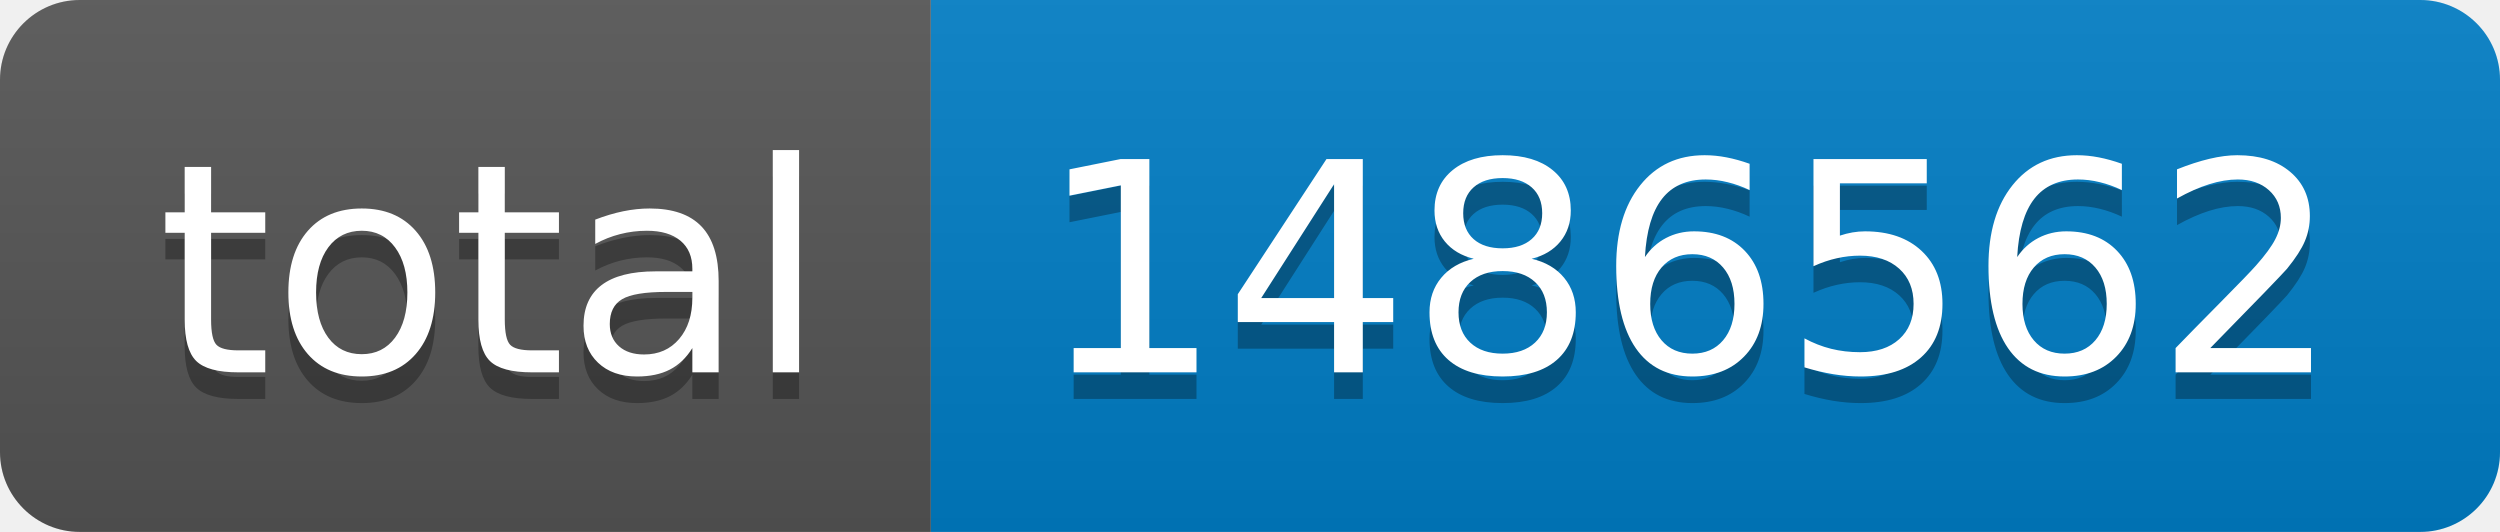
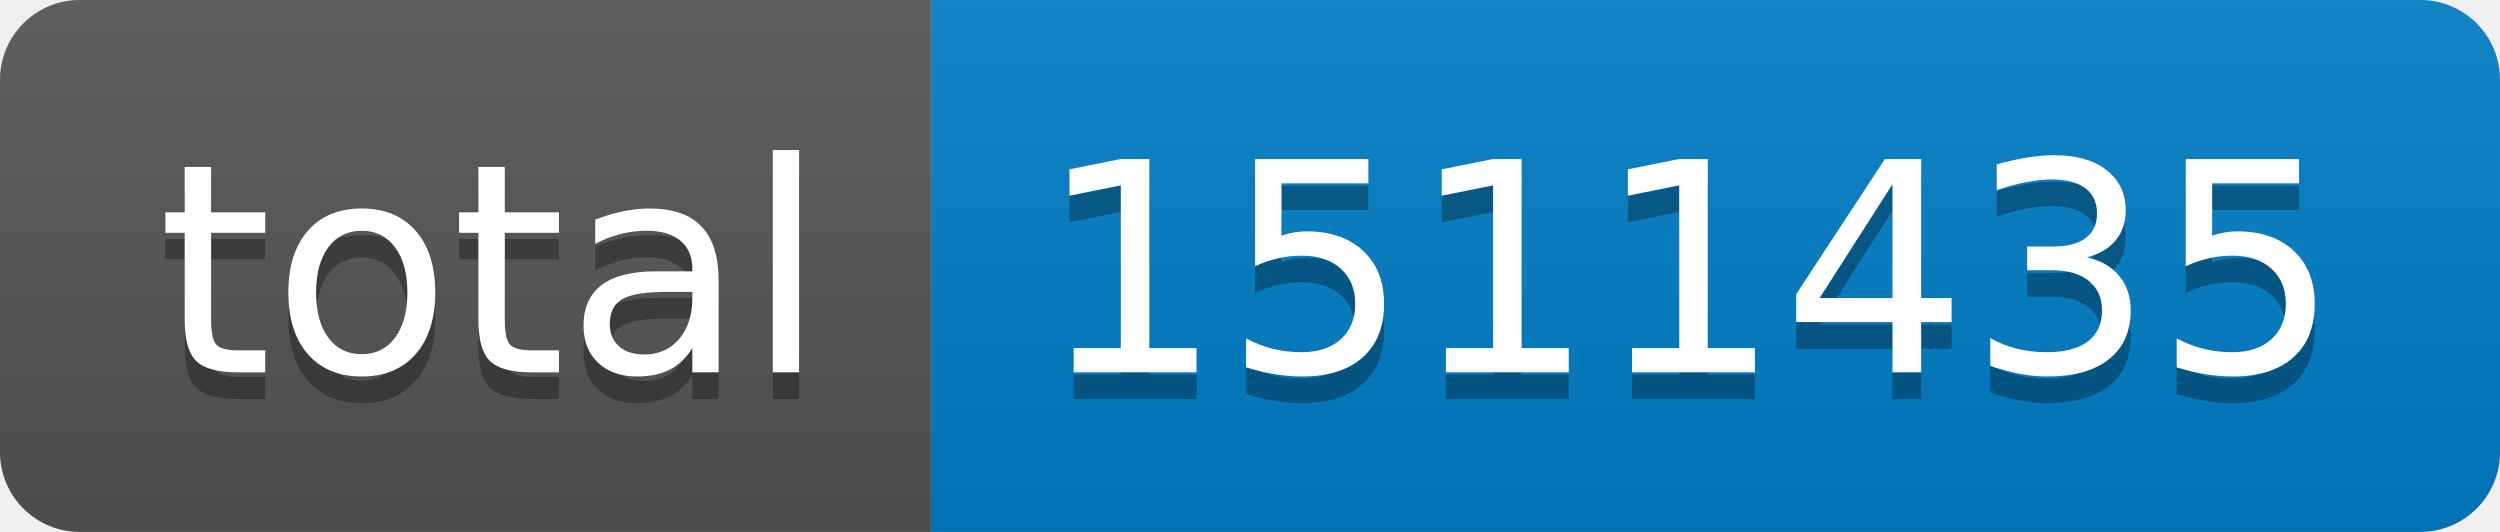
- <svg xmlns="http://www.w3.org/2000/svg" width="94" height="20" role="img" aria-label="total: 1486562">
+ <svg xmlns="http://www.w3.org/2000/svg" width="94" height="20" role="img" aria-label="total: 1511435">
  <linearGradient id="s" x2="0" y2="100%">
    <stop offset="0" stop-color="#bbb" stop-opacity=".1" />
    <stop offset="1" stop-opacity=".1" />
  </linearGradient>
  <clipPath id="r">
    <rect width="94" height="20" rx="3" fill="#fff" />
  </clipPath>
  <g clip-path="url(#r)">
    <rect width="35" height="20" fill="#555" />
    <rect x="35" width="59" height="20" fill="#007ec6" />
    <rect width="94" height="20" fill="url(#s)" />
  </g>
  <g fill="#fff" text-anchor="middle" font-family="Verdana,Geneva,DejaVu Sans,sans-serif" text-rendering="geometricPrecision" font-size="110">
    <text aria-hidden="true" x="185" y="150" fill="#010101" fill-opacity=".3" transform="scale(.1)" textLength="250">total</text>
    <text x="185" y="140" transform="scale(.1)" fill="#fff" textLength="250">total</text>
-     <text aria-hidden="true" x="635" y="150" fill="#010101" fill-opacity=".3" transform="scale(.1)" textLength="490">1486562</text>
-     <text x="635" y="140" transform="scale(.1)" fill="#fff" textLength="490">1486562</text>
+     <text aria-hidden="true" x="635" y="150" fill="#010101" fill-opacity=".3" transform="scale(.1)" textLength="490">1511435</text>
+     <text x="635" y="140" transform="scale(.1)" fill="#fff" textLength="490">1511435</text>
  </g>
</svg>
